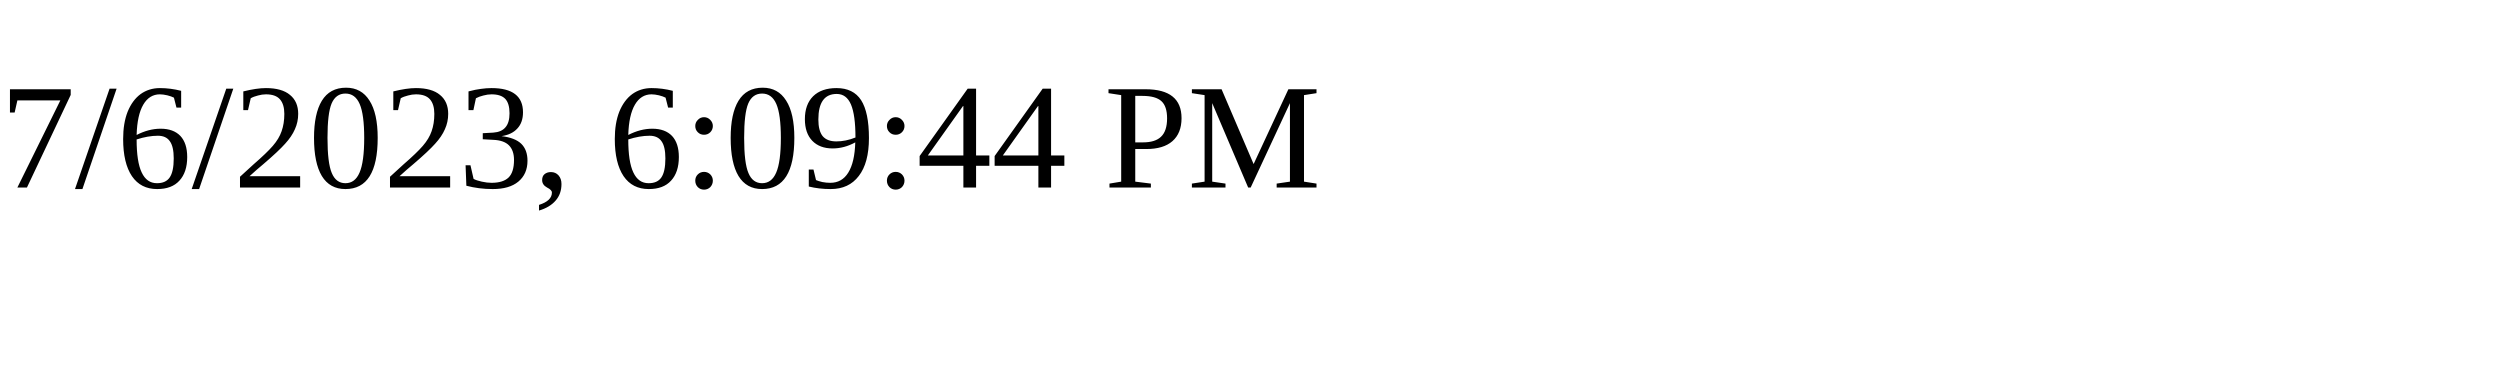
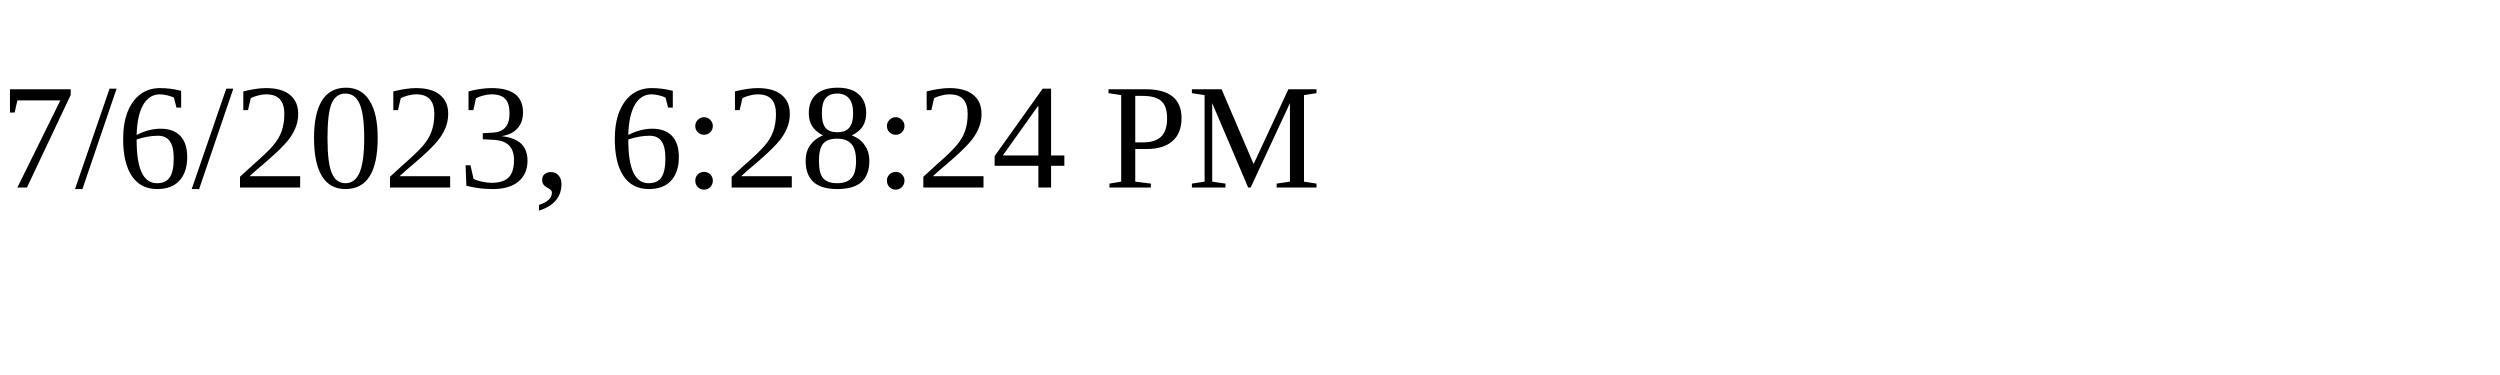
<svg xmlns="http://www.w3.org/2000/svg" height="30" width="200">
-   <text x="0" y="15">7/6/2023, 6:09:44 PM</text>
+   <text x="0" y="15">7/6/2023, 6:28:24 PM</text>
</svg>
